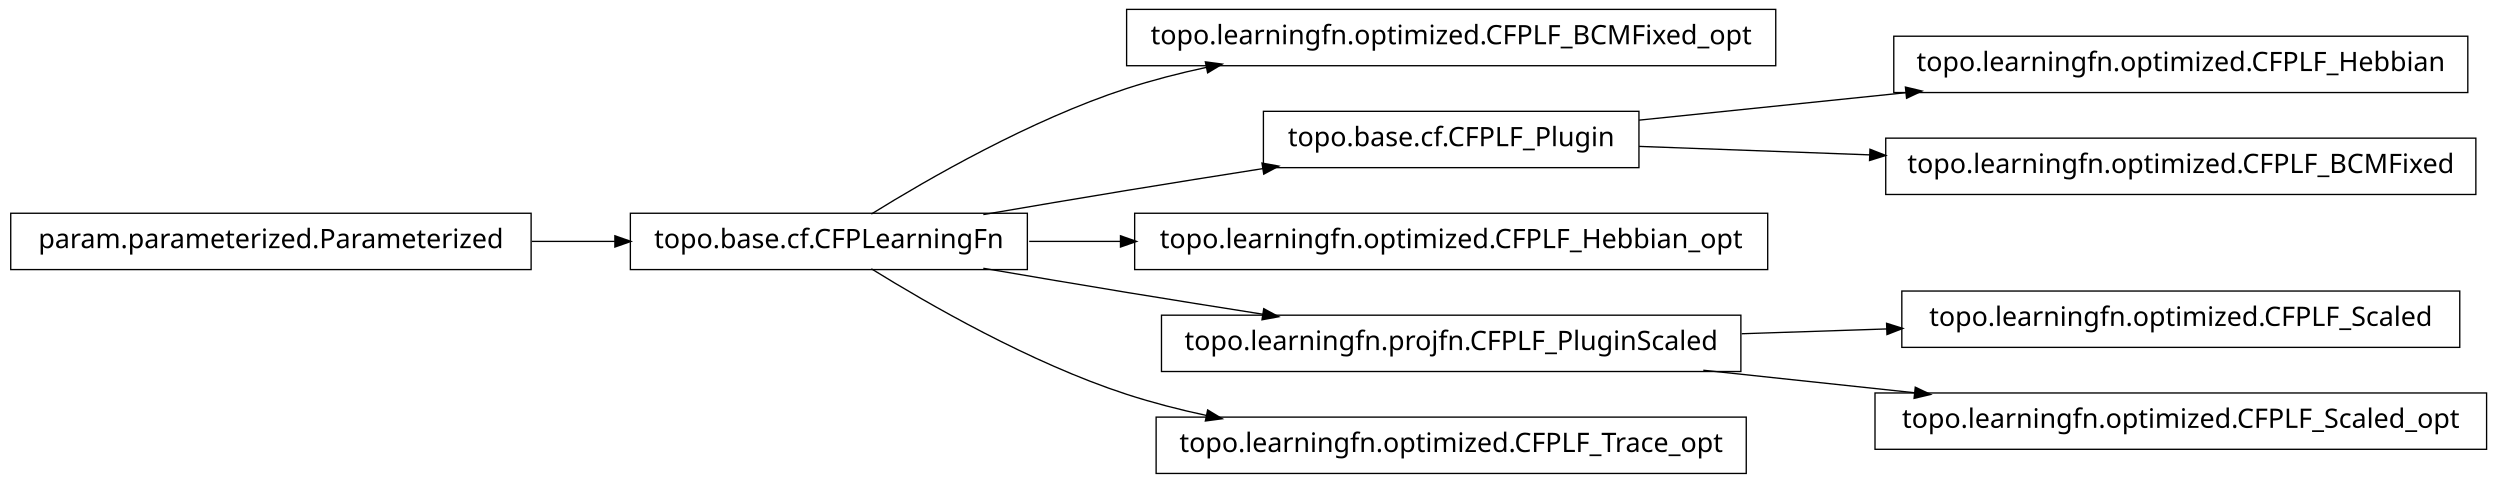
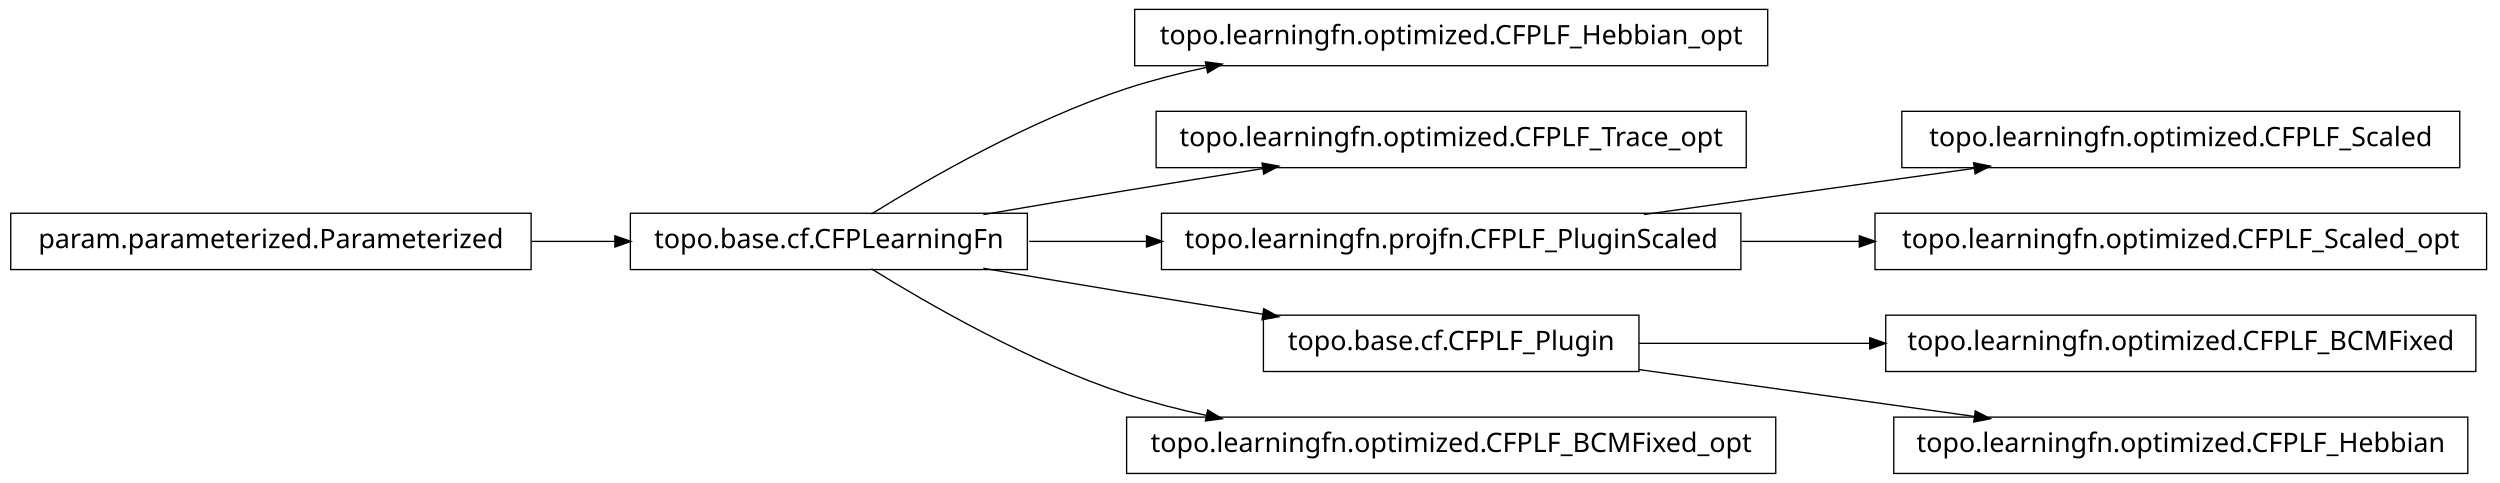
<svg xmlns="http://www.w3.org/2000/svg" width="932pt" height="180pt" viewBox="0.00 0.00 932.00 180.00">
  <g id="graph1" class="graph" transform="scale(1 1) rotate(0) translate(4 176)">
    <polygon fill="white" stroke="white" points="-4,5 -4,-176 929,-176 929,5 -4,5" />
    <g id="node1" class="node">
-       <polygon fill="none" stroke="black" stroke-width="0.5" points="658,-172.5 416,-172.5 416,-151.5 658,-151.5 658,-172.5" />
-       <text text-anchor="middle" x="537" y="-159.5" font-family="Vera" font-size="10.00">topo.learningfn.optimized.CFPLF_BCMFixed_opt</text>
+       <polygon fill="none" stroke="black" stroke-width="0.5" points="655,-172.5 419,-172.5 419,-151.5 655,-151.5 655,-172.5" />
+       <text text-anchor="middle" x="537" y="-159.5" font-family="Vera" font-size="10.00">topo.learningfn.optimized.CFPLF_Hebbian_opt</text>
    </g>
    <g id="node2" class="node">
      <polygon fill="none" stroke="black" stroke-width="0.5" points="379,-96.5 231,-96.5 231,-75.5 379,-75.5 379,-96.5" />
      <text text-anchor="middle" x="305" y="-83.5" font-family="Vera" font-size="10.00">topo.base.cf.CFPLearningFn</text>
    </g>
    <g id="edge2" class="edge">
      <path fill="none" stroke="black" stroke-width="0.5" d="M320.839,-96.203C341.762,-109.184 380.162,-131.319 416,-143 425.556,-146.115 435.708,-148.727 445.91,-150.916" />
      <polygon fill="black" stroke="black" points="445.669,-152.653 450.92,-151.957 446.381,-149.226 445.669,-152.653" />
    </g>
    <g id="node5" class="node">
-       <polygon fill="none" stroke="black" stroke-width="0.5" points="607,-134.5 467,-134.5 467,-113.5 607,-113.5 607,-134.5" />
-       <text text-anchor="middle" x="537" y="-121.5" font-family="Vera" font-size="10.00">topo.base.cf.CFPLF_Plugin</text>
+       <polygon fill="none" stroke="black" stroke-width="0.5" points="647,-134.5 427,-134.5 427,-113.5 647,-113.5 647,-134.5" />
+       <text text-anchor="middle" x="537" y="-121.5" font-family="Vera" font-size="10.00">topo.learningfn.optimized.CFPLF_Trace_opt</text>
    </g>
-     <g id="edge12" class="edge">
+     <g id="edge4" class="edge">
      <path fill="none" stroke="black" stroke-width="0.5" d="M362.586,-96.012C379.762,-98.957 398.636,-102.151 416,-105 432.449,-107.699 450.17,-110.527 466.842,-113.151" />
      <polygon fill="black" stroke="black" points="466.768,-114.911 471.98,-113.959 467.312,-111.454 466.768,-114.911" />
    </g>
    <g id="node9" class="node">
-       <polygon fill="none" stroke="black" stroke-width="0.5" points="655,-96.5 419,-96.5 419,-75.5 655,-75.5 655,-96.5" />
-       <text text-anchor="middle" x="537" y="-83.5" font-family="Vera" font-size="10.00">topo.learningfn.optimized.CFPLF_Hebbian_opt</text>
+       <polygon fill="none" stroke="black" stroke-width="0.5" points="645,-96.5 429,-96.5 429,-75.5 645,-75.5 645,-96.5" />
+       <text text-anchor="middle" x="537" y="-83.5" font-family="Vera" font-size="10.00">topo.learningfn.projfn.CFPLF_PluginScaled</text>
    </g>
-     <g id="edge8" class="edge">
-       <path fill="none" stroke="black" stroke-width="0.5" d="M379.683,-86C390.694,-86 402.277,-86 413.954,-86" />
-       <polygon fill="black" stroke="black" points="413.964,-87.75 418.964,-86 413.964,-84.25 413.964,-87.75" />
+     <g id="edge18" class="edge">
+       <path fill="none" stroke="black" stroke-width="0.5" d="M379.683,-86C393.726,-86 408.699,-86 423.614,-86" />
+       <polygon fill="black" stroke="black" points="423.668,-87.75 428.668,-86 423.668,-84.25 423.668,-87.75" />
    </g>
    <g id="node11" class="node">
-       <polygon fill="none" stroke="black" stroke-width="0.5" points="645,-58.5 429,-58.5 429,-37.5 645,-37.5 645,-58.5" />
-       <text text-anchor="middle" x="537" y="-45.5" font-family="Vera" font-size="10.00">topo.learningfn.projfn.CFPLF_PluginScaled</text>
+       <polygon fill="none" stroke="black" stroke-width="0.5" points="607,-58.5 467,-58.5 467,-37.5 607,-37.5 607,-58.5" />
+       <text text-anchor="middle" x="537" y="-45.5" font-family="Vera" font-size="10.00">topo.base.cf.CFPLF_Plugin</text>
    </g>
    <g id="edge10" class="edge">
      <path fill="none" stroke="black" stroke-width="0.5" d="M362.586,-75.988C379.762,-73.043 398.636,-69.849 416,-67 432.449,-64.301 450.17,-61.473 466.842,-58.849" />
      <polygon fill="black" stroke="black" points="467.312,-60.546 471.98,-58.041 466.768,-57.089 467.312,-60.546" />
    </g>
-     <g id="node14" class="node">
-       <polygon fill="none" stroke="black" stroke-width="0.5" points="647,-20.5 427,-20.5 427,0.5 647,0.5 647,-20.5" />
-       <text text-anchor="middle" x="537" y="-7.5" font-family="Vera" font-size="10.00">topo.learningfn.optimized.CFPLF_Trace_opt</text>
+     <g id="node15" class="node">
+       <polygon fill="none" stroke="black" stroke-width="0.5" points="658,-20.5 416,-20.5 416,0.5 658,0.5 658,-20.5" />
+       <text text-anchor="middle" x="537" y="-7.5" font-family="Vera" font-size="10.00">topo.learningfn.optimized.CFPLF_BCMFixed_opt</text>
    </g>
    <g id="edge14" class="edge">
      <path fill="none" stroke="black" stroke-width="0.5" d="M320.839,-75.797C341.762,-62.816 380.162,-40.681 416,-29 425.556,-25.885 435.708,-23.273 445.91,-21.084" />
      <polygon fill="black" stroke="black" points="446.381,-22.774 450.92,-20.043 445.669,-19.347 446.381,-22.774" />
    </g>
    <g id="node4" class="node">
-       <polygon fill="none" stroke="black" stroke-width="0.5" points="916,-162.5 702,-162.5 702,-141.5 916,-141.5 916,-162.5" />
-       <text text-anchor="middle" x="809" y="-149.5" font-family="Vera" font-size="10.00">topo.learningfn.optimized.CFPLF_Hebbian</text>
-     </g>
-     <g id="edge4" class="edge">
-       <path fill="none" stroke="black" stroke-width="0.5" d="M607.047,-131.211C637.303,-134.325 673.305,-138.031 706.475,-141.446" />
-       <polygon fill="black" stroke="black" points="706.619,-143.22 711.772,-141.991 706.978,-139.738 706.619,-143.22" />
-     </g>
-     <g id="node20" class="node">
-       <polygon fill="none" stroke="black" stroke-width="0.5" points="919,-124.5 699,-124.5 699,-103.5 919,-103.5 919,-124.5" />
-       <text text-anchor="middle" x="809" y="-111.5" font-family="Vera" font-size="10.00">topo.learningfn.optimized.CFPLF_BCMFixed</text>
-     </g>
-     <g id="edge20" class="edge">
-       <path fill="none" stroke="black" stroke-width="0.5" d="M607.047,-121.425C633.31,-120.459 663.902,-119.334 693.213,-118.257" />
-       <polygon fill="black" stroke="black" points="693.354,-120.003 698.286,-118.07 693.225,-116.505 693.354,-120.003" />
-     </g>
-     <g id="node7" class="node">
      <polygon fill="none" stroke="black" stroke-width="0.5" points="194,-96.5 5.68434e-14,-96.5 0,-75.5 194,-75.5 194,-96.5" />
      <text text-anchor="middle" x="97" y="-83.5" font-family="Vera" font-size="10.00">param.parameterized.Parameterized</text>
    </g>
    <g id="edge6" class="edge">
      <path fill="none" stroke="black" stroke-width="0.5" d="M194.301,-86C204.655,-86 215.098,-86 225.218,-86" />
      <polygon fill="black" stroke="black" points="225.478,-87.75 230.478,-86 225.477,-84.25 225.478,-87.75" />
    </g>
-     <g id="node16" class="node">
-       <polygon fill="none" stroke="black" stroke-width="0.5" points="913,-67.5 705,-67.5 705,-46.5 913,-46.5 913,-67.5" />
-       <text text-anchor="middle" x="809" y="-54.5" font-family="Vera" font-size="10.00">topo.learningfn.optimized.CFPLF_Scaled</text>
+     <g id="node8" class="node">
+       <polygon fill="none" stroke="black" stroke-width="0.5" points="913,-134.5 705,-134.5 705,-113.5 913,-113.5 913,-134.5" />
+       <text text-anchor="middle" x="809" y="-121.5" font-family="Vera" font-size="10.00">topo.learningfn.optimized.CFPLF_Scaled</text>
+     </g>
+     <g id="edge8" class="edge">
+       <path fill="none" stroke="black" stroke-width="0.5" d="M608.821,-96.034C646.78,-101.337 693.394,-107.849 732.087,-113.255" />
+       <polygon fill="black" stroke="black" points="732.055,-115.017 737.249,-113.976 732.539,-111.551 732.055,-115.017" />
+     </g>
+     <g id="node13" class="node">
+       <polygon fill="none" stroke="black" stroke-width="0.5" points="923,-96.5 695,-96.5 695,-75.5 923,-75.5 923,-96.5" />
+       <text text-anchor="middle" x="809" y="-83.5" font-family="Vera" font-size="10.00">topo.learningfn.optimized.CFPLF_Scaled_opt</text>
+     </g>
+     <g id="edge12" class="edge">
+       <path fill="none" stroke="black" stroke-width="0.5" d="M645.283,-86C659.665,-86 674.479,-86 689.044,-86" />
+       <polygon fill="black" stroke="black" points="689.397,-87.75 694.397,-86 689.397,-84.25 689.397,-87.75" />
+     </g>
+     <g id="node17" class="node">
+       <polygon fill="none" stroke="black" stroke-width="0.5" points="919,-58.5 699,-58.5 699,-37.5 919,-37.5 919,-58.5" />
+       <text text-anchor="middle" x="809" y="-45.5" font-family="Vera" font-size="10.00">topo.learningfn.optimized.CFPLF_BCMFixed</text>
    </g>
    <g id="edge16" class="edge">
-       <path fill="none" stroke="black" stroke-width="0.5" d="M645.283,-51.583C663.158,-52.174 681.7,-52.788 699.603,-53.38" />
-       <polygon fill="black" stroke="black" points="699.579,-55.13 704.634,-53.547 699.694,-51.632 699.579,-55.13" />
+       <path fill="none" stroke="black" stroke-width="0.5" d="M607.047,-48C633.31,-48 663.902,-48 693.213,-48" />
+       <polygon fill="black" stroke="black" points="693.286,-49.75 698.286,-48 693.286,-46.25 693.286,-49.75" />
    </g>
-     <g id="node18" class="node">
-       <polygon fill="none" stroke="black" stroke-width="0.5" points="923,-29.5 695,-29.5 695,-8.5 923,-8.5 923,-29.5" />
-       <text text-anchor="middle" x="809" y="-16.5" font-family="Vera" font-size="10.00">topo.learningfn.optimized.CFPLF_Scaled_opt</text>
+     <g id="node20" class="node">
+       <polygon fill="none" stroke="black" stroke-width="0.5" points="916,-20.5 702,-20.5 702,0.5 916,0.5 916,-20.5" />
+       <text text-anchor="middle" x="809" y="-7.5" font-family="Vera" font-size="10.00">topo.learningfn.optimized.CFPLF_Hebbian</text>
    </g>
-     <g id="edge18" class="edge">
-       <path fill="none" stroke="black" stroke-width="0.5" d="M630.988,-37.979C656.468,-35.263 684.131,-32.313 709.884,-29.567" />
-       <polygon fill="black" stroke="black" points="710.222,-31.291 715.008,-29.021 709.851,-27.811 710.222,-31.291" />
+     <g id="edge20" class="edge">
+       <path fill="none" stroke="black" stroke-width="0.5" d="M607.047,-38.214C645.31,-32.868 692.763,-26.239 732.055,-20.75" />
+       <polygon fill="black" stroke="black" points="732.586,-22.442 737.296,-20.017 732.102,-18.976 732.586,-22.442" />
    </g>
  </g>
</svg>
